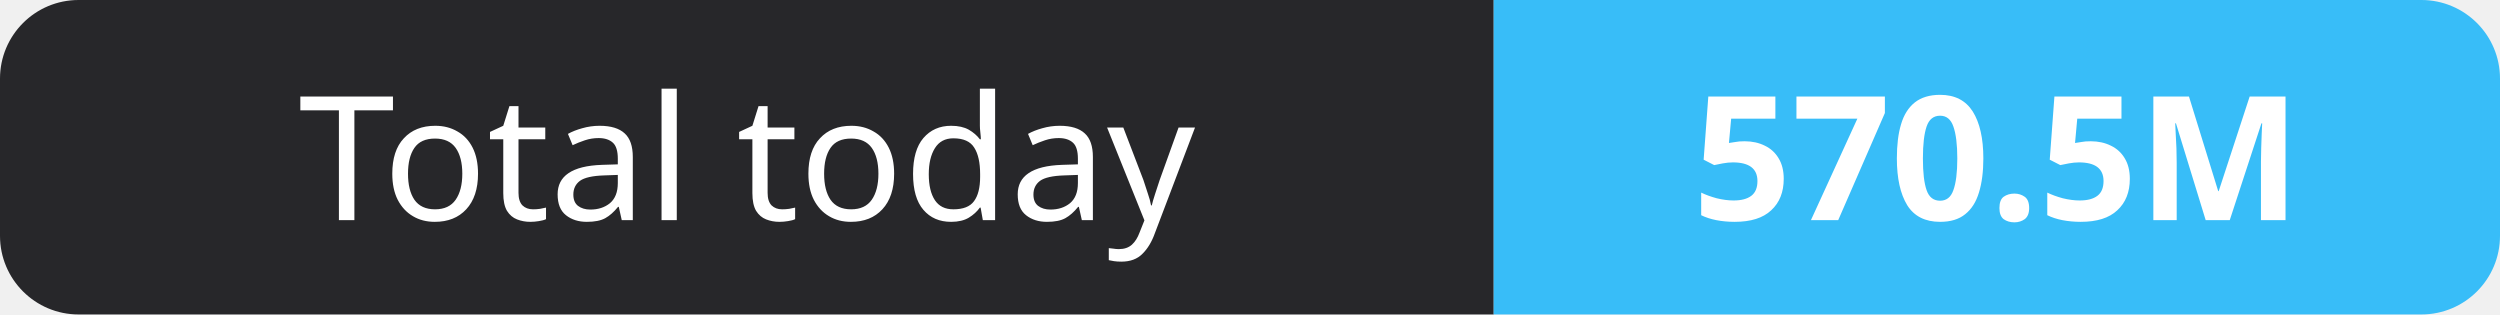
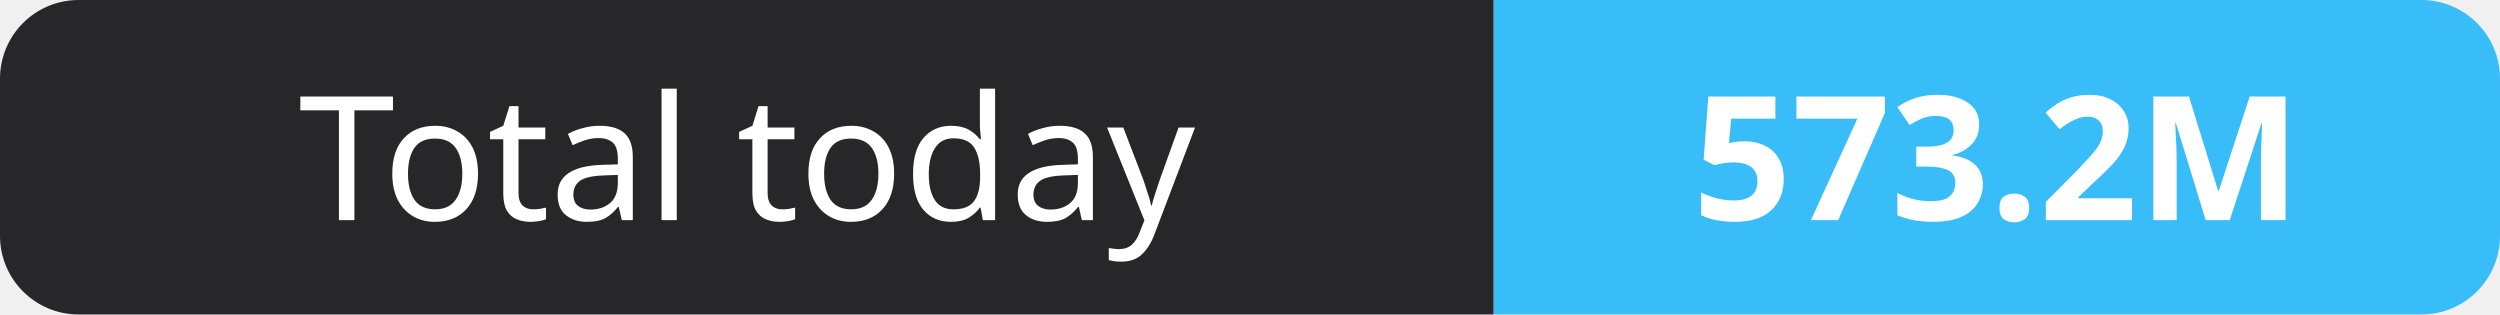
- <svg xmlns="http://www.w3.org/2000/svg" width="159" height="20" role="img" aria-label="Total today: 570.5M">
+ <svg xmlns="http://www.w3.org/2000/svg" width="159" height="20" role="img" aria-label="Total today: 573.2M">
  <clipPath id="r">
    <rect width="159" height="20" rx="5" fill="#fff" />
  </clipPath>
  <g clip-path="url(#r)">
    <rect width="95" height="20" fill="#27272a" />
    <rect x="95" width="64" height="20" fill="#38bdf8" />
  </g>
  <g fill="#fff" text-anchor="middle" font-family="Verdana,Geneva,sans-serif" font-size="11">
    <text x="47.5" y="14">Total today</text>
-     <text x="127.0" y="14" font-weight="700">570.5M</text>
+     <text x="127.0" y="14" font-weight="700">573.2M</text>
  </g>
</svg>
